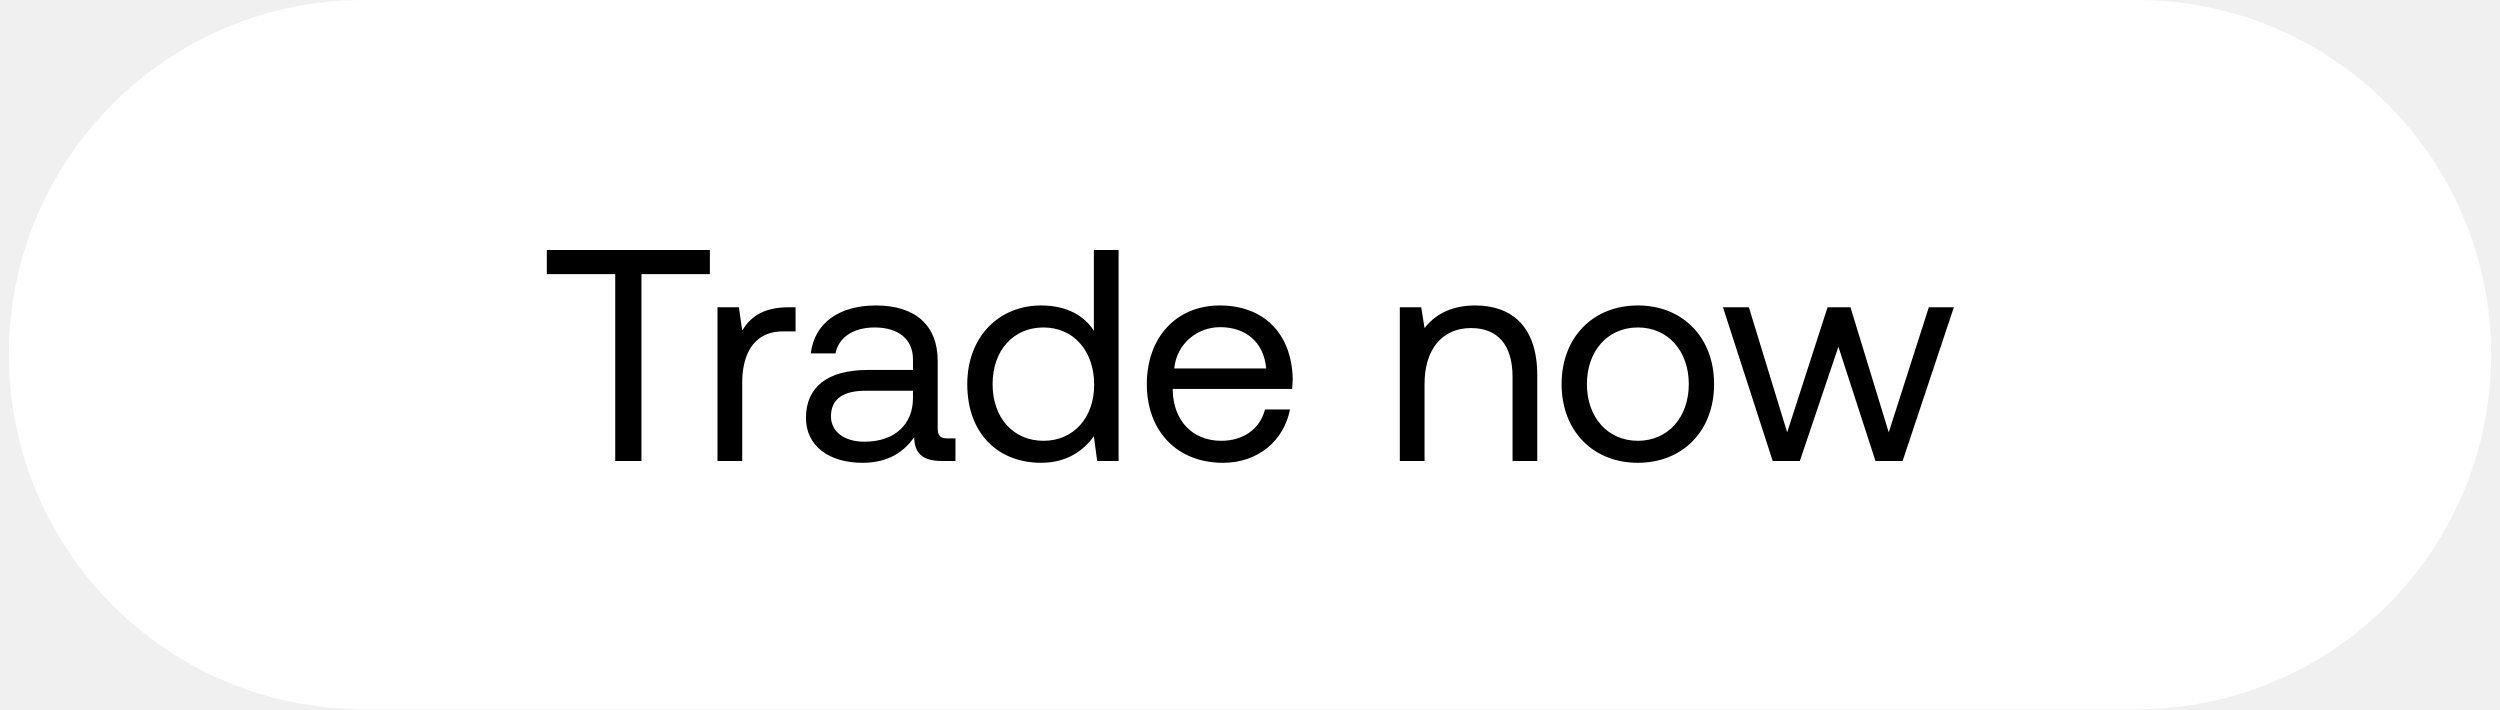
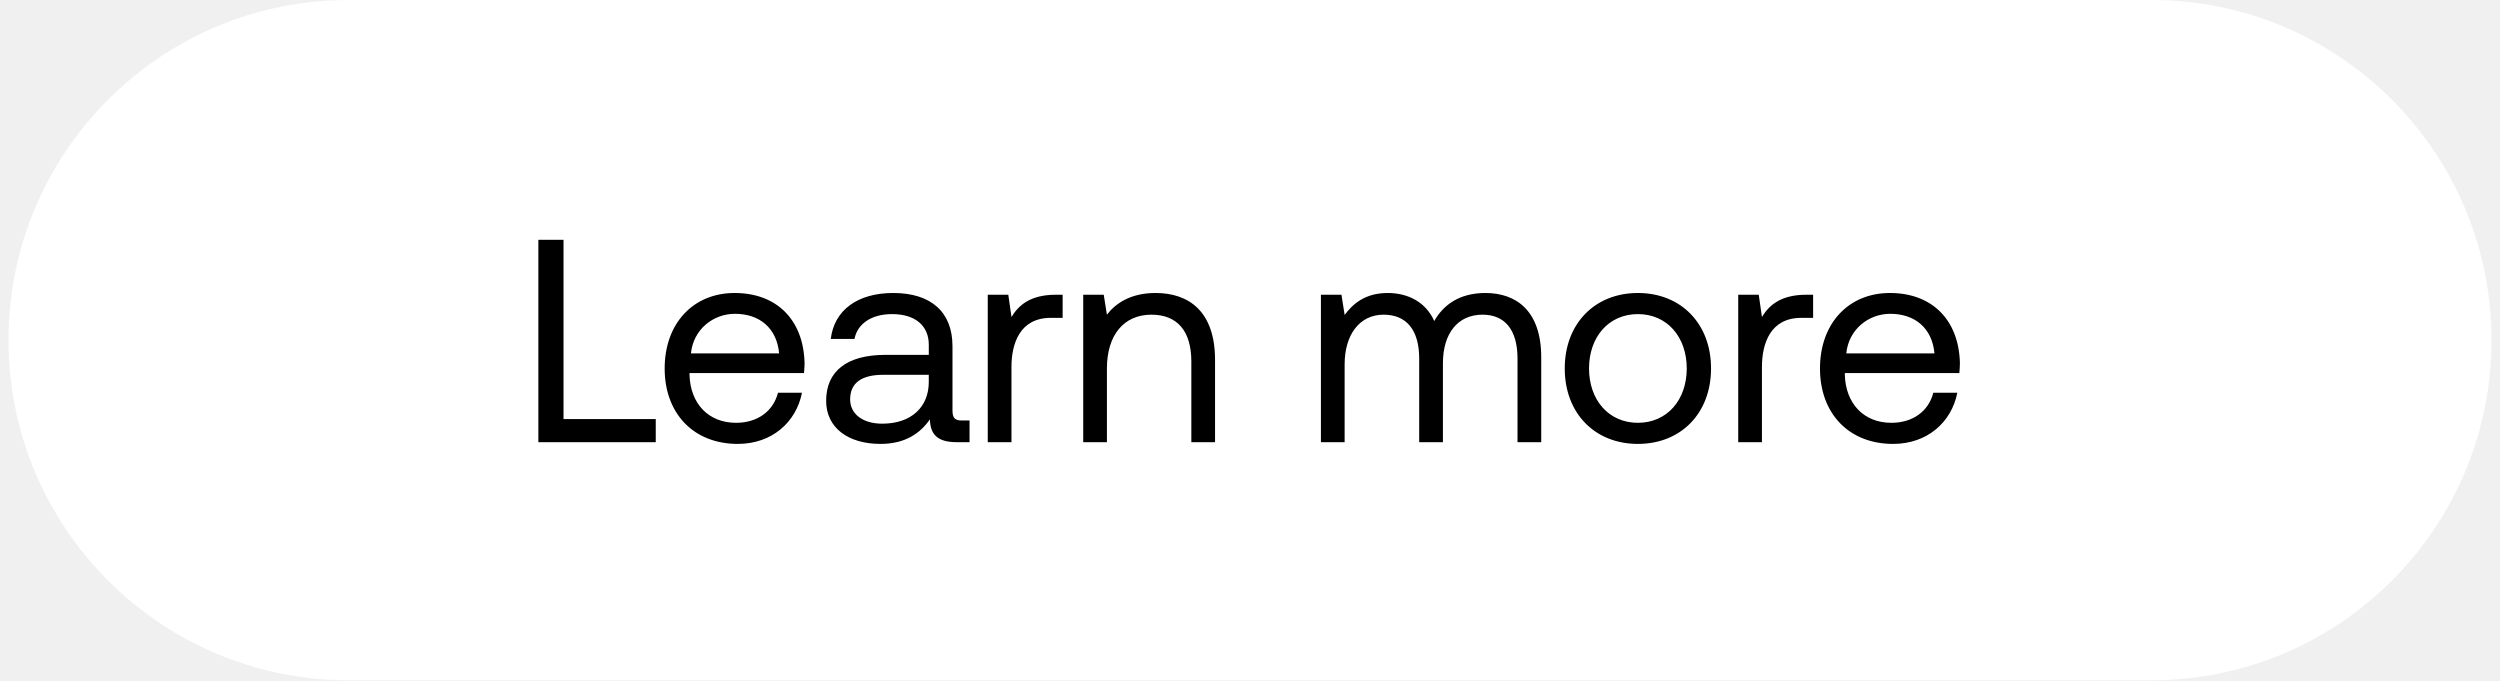
- <svg xmlns="http://www.w3.org/2000/svg" width="141" height="40" viewBox="0 0 141 40" fill="none">
-   <rect x=".5" width="140" height="40" rx="20" fill="#fff" />
-   <path d="M30.84 15.46h3.859V26h1.479V15.46h3.859V14.1H30.84v1.36zm13.639 1.87c-1.547 0-2.21.646-2.618 1.309l-.187-1.309h-1.207V26h1.394v-4.42c0-1.377.493-2.89 2.312-2.89h.697v-1.36h-.391zm8.967 7.395c-.39 0-.56-.119-.56-.578v-3.791c0-2.023-1.276-3.128-3.486-3.128-2.09 0-3.468 1.003-3.672 2.703h1.394c.17-.884.986-1.462 2.21-1.462 1.36 0 2.16.68 2.16 1.802v.595h-2.55c-2.279 0-3.486.969-3.486 2.703 0 1.581 1.292 2.533 3.196 2.533 1.496 0 2.363-.663 2.907-1.445.017.85.408 1.343 1.564 1.343h.765v-1.275h-.442zm-1.955-2.261c0 1.445-1.003 2.448-2.737 2.448-1.156 0-1.887-.578-1.887-1.428 0-.986.697-1.445 1.938-1.445h2.686v.425zm10.203-3.808c-.527-.833-1.513-1.428-2.975-1.428-2.397 0-4.165 1.785-4.165 4.437 0 2.822 1.768 4.437 4.165 4.437 1.462 0 2.397-.697 2.975-1.496L61.881 26h1.207V14.1h-1.394v4.556zm-2.839 6.205c-1.717 0-2.873-1.309-2.873-3.196 0-1.887 1.156-3.196 2.873-3.196 1.7 0 2.856 1.326 2.856 3.23 0 1.853-1.156 3.162-2.856 3.162zm10.127 1.241c2.006 0 3.434-1.275 3.774-3.009h-1.41c-.29 1.122-1.242 1.768-2.466 1.768-1.649 0-2.686-1.156-2.737-2.805v-.119h6.732c.017-.204.034-.408.034-.595-.068-2.567-1.666-4.114-4.114-4.114s-4.114 1.802-4.114 4.437c0 2.652 1.7 4.437 4.301 4.437zm-2.754-5.321c.136-1.411 1.31-2.329 2.584-2.329 1.445 0 2.465.833 2.601 2.329h-5.185zM83.2 17.228c-1.462 0-2.346.612-2.856 1.275l-.187-1.173H78.95V26h1.394v-4.335c0-1.955.986-3.162 2.618-3.162 1.513 0 2.346.952 2.346 2.754V26h1.394v-4.828c0-2.873-1.547-3.944-3.502-3.944zm9.175 8.874c2.533 0 4.3-1.802 4.3-4.437 0-2.635-1.767-4.437-4.3-4.437s-4.301 1.802-4.301 4.437c0 2.635 1.768 4.437 4.3 4.437zm0-1.241c-1.717 0-2.873-1.343-2.873-3.196 0-1.853 1.156-3.196 2.873-3.196 1.717 0 2.873 1.343 2.873 3.196 0 1.853-1.156 3.196-2.873 3.196zM99.98 26h1.53l2.176-6.443L105.777 26h1.53l2.89-8.67h-1.411l-2.261 7.055-2.159-7.055h-1.292l-2.278 7.055-2.159-7.055h-1.462L99.98 26z" fill="#000" />
+ <svg xmlns="http://www.w3.org/2000/svg" width="147" height="40" viewBox="0 0 147 40" fill="none">
+   <rect x=".5" width="146" height="40" rx="20" fill="#fff" />
+   <path d="M38.558 26v-1.36h-5.423V14.1h-1.479V26h6.902zm4.825.102c2.005 0 3.433-1.275 3.773-3.009h-1.41c-.29 1.122-1.242 1.768-2.465 1.768-1.65 0-2.687-1.156-2.737-2.805v-.119h6.732c.016-.204.033-.408.033-.595-.067-2.567-1.665-4.114-4.113-4.114-2.448 0-4.114 1.802-4.114 4.437 0 2.652 1.7 4.437 4.3 4.437zm-2.755-5.321c.136-1.411 1.31-2.329 2.584-2.329 1.445 0 2.465.833 2.601 2.329H40.63zm15.94 3.944c-.392 0-.562-.119-.562-.578v-3.791c0-2.023-1.275-3.128-3.485-3.128-2.09 0-3.468 1.003-3.672 2.703h1.394c.17-.884.986-1.462 2.21-1.462 1.36 0 2.16.68 2.16 1.802v.595h-2.55c-2.279 0-3.486.969-3.486 2.703 0 1.581 1.292 2.533 3.196 2.533 1.496 0 2.363-.663 2.907-1.445.017.85.408 1.343 1.564 1.343h.765v-1.275h-.442zm-1.956-2.261c0 1.445-1.003 2.448-2.737 2.448-1.156 0-1.887-.578-1.887-1.428 0-.986.697-1.445 1.938-1.445h2.686v.425zm7.48-5.134c-1.546 0-2.21.646-2.617 1.309l-.187-1.309H58.08V26h1.394v-4.42c0-1.377.493-2.89 2.312-2.89h.697v-1.36h-.391zm5.85-.102c-1.462 0-2.346.612-2.856 1.275L64.9 17.33h-1.207V26h1.394v-4.335c0-1.955.986-3.162 2.618-3.162 1.513 0 2.346.952 2.346 2.754V26h1.394v-4.828c0-2.873-1.547-3.944-3.502-3.944zm19.402 0c-1.547 0-2.482.714-3.01 1.649-.492-1.105-1.53-1.649-2.736-1.649-1.343 0-2.074.663-2.533 1.292l-.187-1.19H77.67V26h1.394v-4.573c0-1.734.867-2.924 2.295-2.924 1.326 0 2.09.884 2.09 2.584V26h1.395v-4.641c0-1.768.884-2.856 2.329-2.856 1.309 0 2.057.884 2.057 2.584V26h1.394v-4.998c0-2.737-1.48-3.774-3.281-3.774zm8.964 8.874c2.533 0 4.301-1.802 4.301-4.437 0-2.635-1.768-4.437-4.3-4.437-2.534 0-4.302 1.802-4.302 4.437 0 2.635 1.768 4.437 4.301 4.437zm0-1.241c-1.717 0-2.873-1.343-2.873-3.196 0-1.853 1.156-3.196 2.873-3.196 1.717 0 2.873 1.343 2.873 3.196 0 1.853-1.156 3.196-2.873 3.196zm9.912-7.531c-1.547 0-2.21.646-2.618 1.309l-.187-1.309h-1.207V26h1.394v-4.42c0-1.377.493-2.89 2.312-2.89h.697v-1.36h-.391zm5.096 8.772c2.006 0 3.434-1.275 3.774-3.009h-1.411c-.289 1.122-1.241 1.768-2.465 1.768-1.649 0-2.686-1.156-2.737-2.805v-.119h6.732c.017-.204.034-.408.034-.595-.068-2.567-1.666-4.114-4.114-4.114s-4.114 1.802-4.114 4.437c0 2.652 1.7 4.437 4.301 4.437zm-2.754-5.321c.136-1.411 1.309-2.329 2.584-2.329 1.445 0 2.465.833 2.601 2.329h-5.185z" fill="#000" />
</svg>
